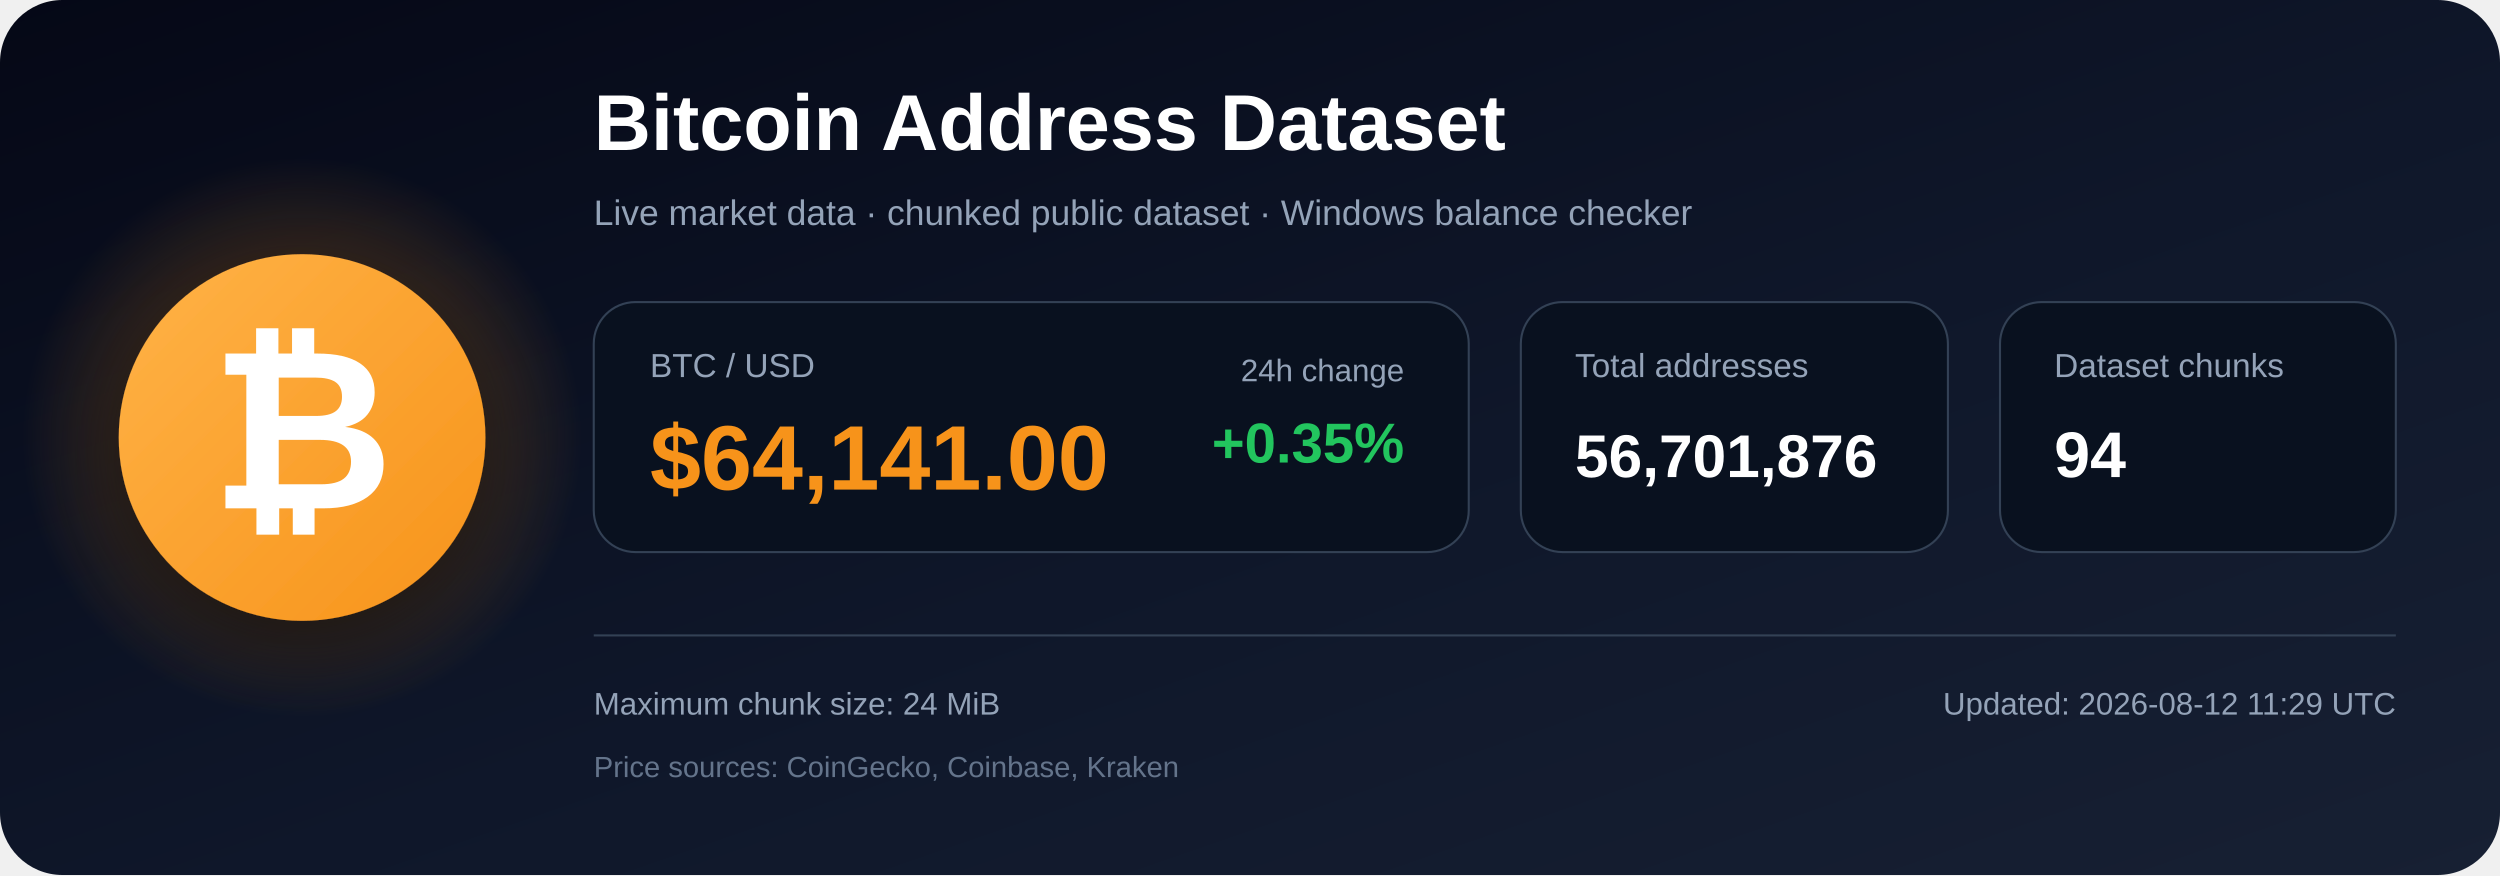
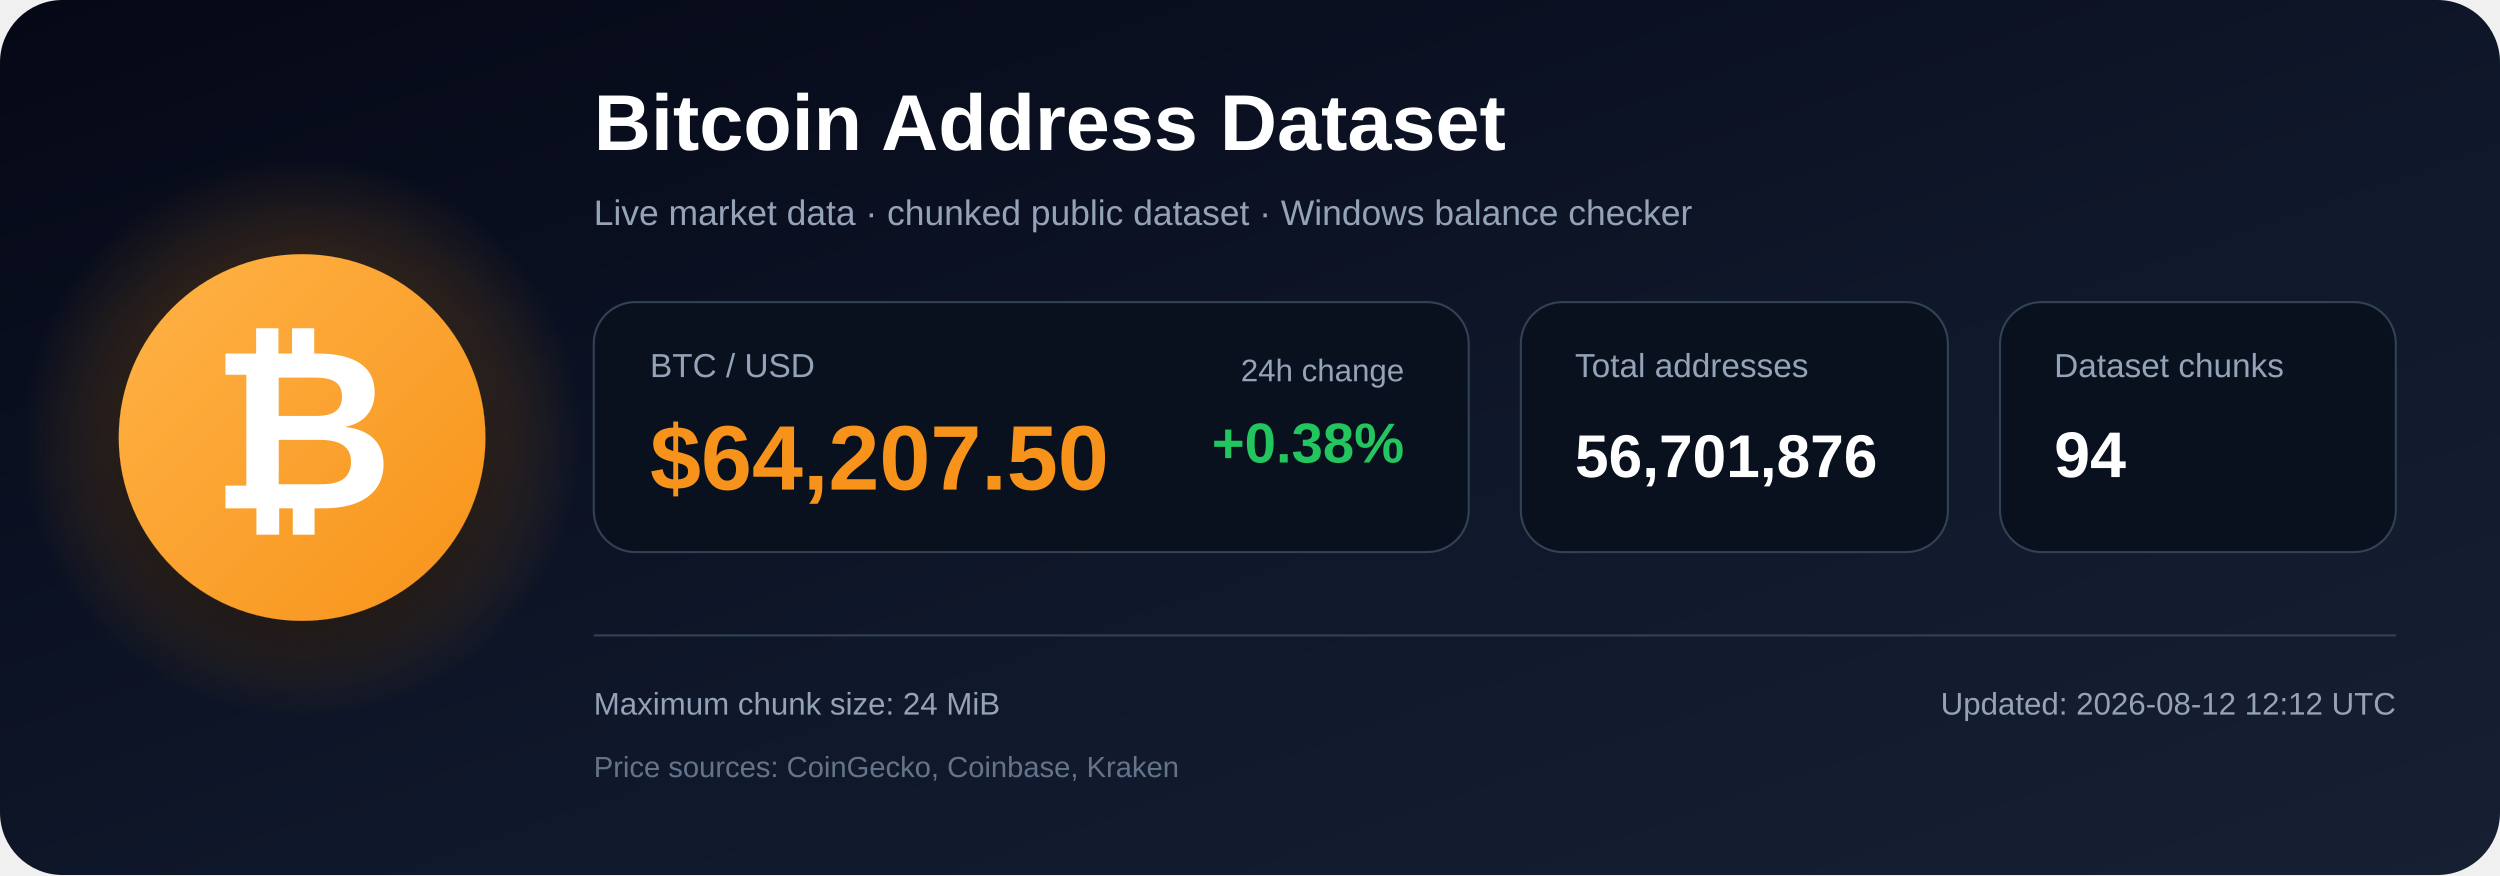
<svg xmlns="http://www.w3.org/2000/svg" width="1200" height="420" viewBox="0 0 1200 420" role="img" aria-labelledby="title description">
  <defs>
    <linearGradient id="bg" x1="0" y1="0" x2="1" y2="1">
      <stop offset="0%" stop-color="#050816" />
      <stop offset="55%" stop-color="#0f172a" />
      <stop offset="100%" stop-color="#172033" />
    </linearGradient>
    <radialGradient id="glow">
      <stop offset="0%" stop-color="#f7931a" stop-opacity=".48" />
      <stop offset="100%" stop-color="#f7931a" stop-opacity="0" />
    </radialGradient>
    <linearGradient id="orange" x1="0" y1="0" x2="1" y2="1">
      <stop offset="0%" stop-color="#ffb347" />
      <stop offset="100%" stop-color="#f7931a" />
    </linearGradient>
    <filter id="shadow" x="-40%" y="-40%" width="180%" height="180%">
      <feDropShadow dx="0" dy="12" stdDeviation="18" flood-color="#000000" flood-opacity=".50" />
    </filter>
  </defs>
  <rect width="1200" height="420" rx="30" fill="url(#bg)" />
  <circle cx="145" cy="210" r="135" fill="url(#glow)" />
  <circle cx="145" cy="210" r="88" fill="url(#orange)" filter="url(#shadow)" />
  <text x="145" y="244" text-anchor="middle" font-family="Arial, Helvetica, sans-serif" font-size="108" font-weight="700" fill="#ffffff">₿</text>
  <text x="285" y="72" font-family="Arial, Helvetica, sans-serif" font-size="38" font-weight="700" fill="#ffffff">
    Bitcoin Address Dataset
  </text>
  <text x="285" y="108" font-family="Arial, Helvetica, sans-serif" font-size="17" fill="#94a3b8">
    Live market data · chunked public dataset · Windows balance checker
  </text>
  <rect x="285" y="145" width="420" height="120" rx="20" fill="#09111f" stroke="#334155" />
  <text x="312" y="181" font-family="Arial, Helvetica, sans-serif" font-size="16" fill="#94a3b8">BTC / USD</text>
-   <text x="312" y="235" font-family="Arial, Helvetica, sans-serif" font-size="44" font-weight="700" fill="#f7931a">$64,141.00</text>
+   <text x="312" y="235" font-family="Arial, Helvetica, sans-serif" font-size="44" font-weight="700" fill="#f7931a">$64,207.50</text>
  <text x="674" y="183" text-anchor="end" font-family="Arial, Helvetica, sans-serif" font-size="15" fill="#94a3b8">24h change</text>
-   <text x="674" y="222" text-anchor="end" font-family="Arial, Helvetica, sans-serif" font-size="27" font-weight="700" fill="#22c55e">+0.35%</text>
+   <text x="674" y="222" text-anchor="end" font-family="Arial, Helvetica, sans-serif" font-size="27" font-weight="700" fill="#22c55e">+0.38%</text>
  <rect x="730" y="145" width="205" height="120" rx="20" fill="#09111f" stroke="#334155" />
  <text x="756" y="181" font-family="Arial, Helvetica, sans-serif" font-size="16" fill="#94a3b8">Total addresses</text>
  <text x="756" y="229" font-family="Arial, Helvetica, sans-serif" font-size="29" font-weight="700" fill="#ffffff">56,701,876</text>
  <rect x="960" y="145" width="190" height="120" rx="20" fill="#09111f" stroke="#334155" />
  <text x="986" y="181" font-family="Arial, Helvetica, sans-serif" font-size="16" fill="#94a3b8">Dataset chunks</text>
  <text x="986" y="229" font-family="Arial, Helvetica, sans-serif" font-size="31" font-weight="700" fill="#ffffff">94</text>
  <line x1="285" y1="305" x2="1150" y2="305" stroke="#334155" stroke-width="1" />
  <text x="285" y="343" font-family="Arial, Helvetica, sans-serif" font-size="15" fill="#94a3b8">
    Maximum chunk size: 24 MiB
  </text>
  <text x="285" y="373" font-family="Arial, Helvetica, sans-serif" font-size="14" fill="#64748b">
    Price sources: CoinGecko, Coinbase, Kraken
  </text>
  <text x="1150" y="343" text-anchor="end" font-family="Arial, Helvetica, sans-serif" font-size="15" fill="#94a3b8">
-     Updated: 2026-08-12 11:29 UTC
+     Updated: 2026-08-12 12:12 UTC
  </text>
</svg>
